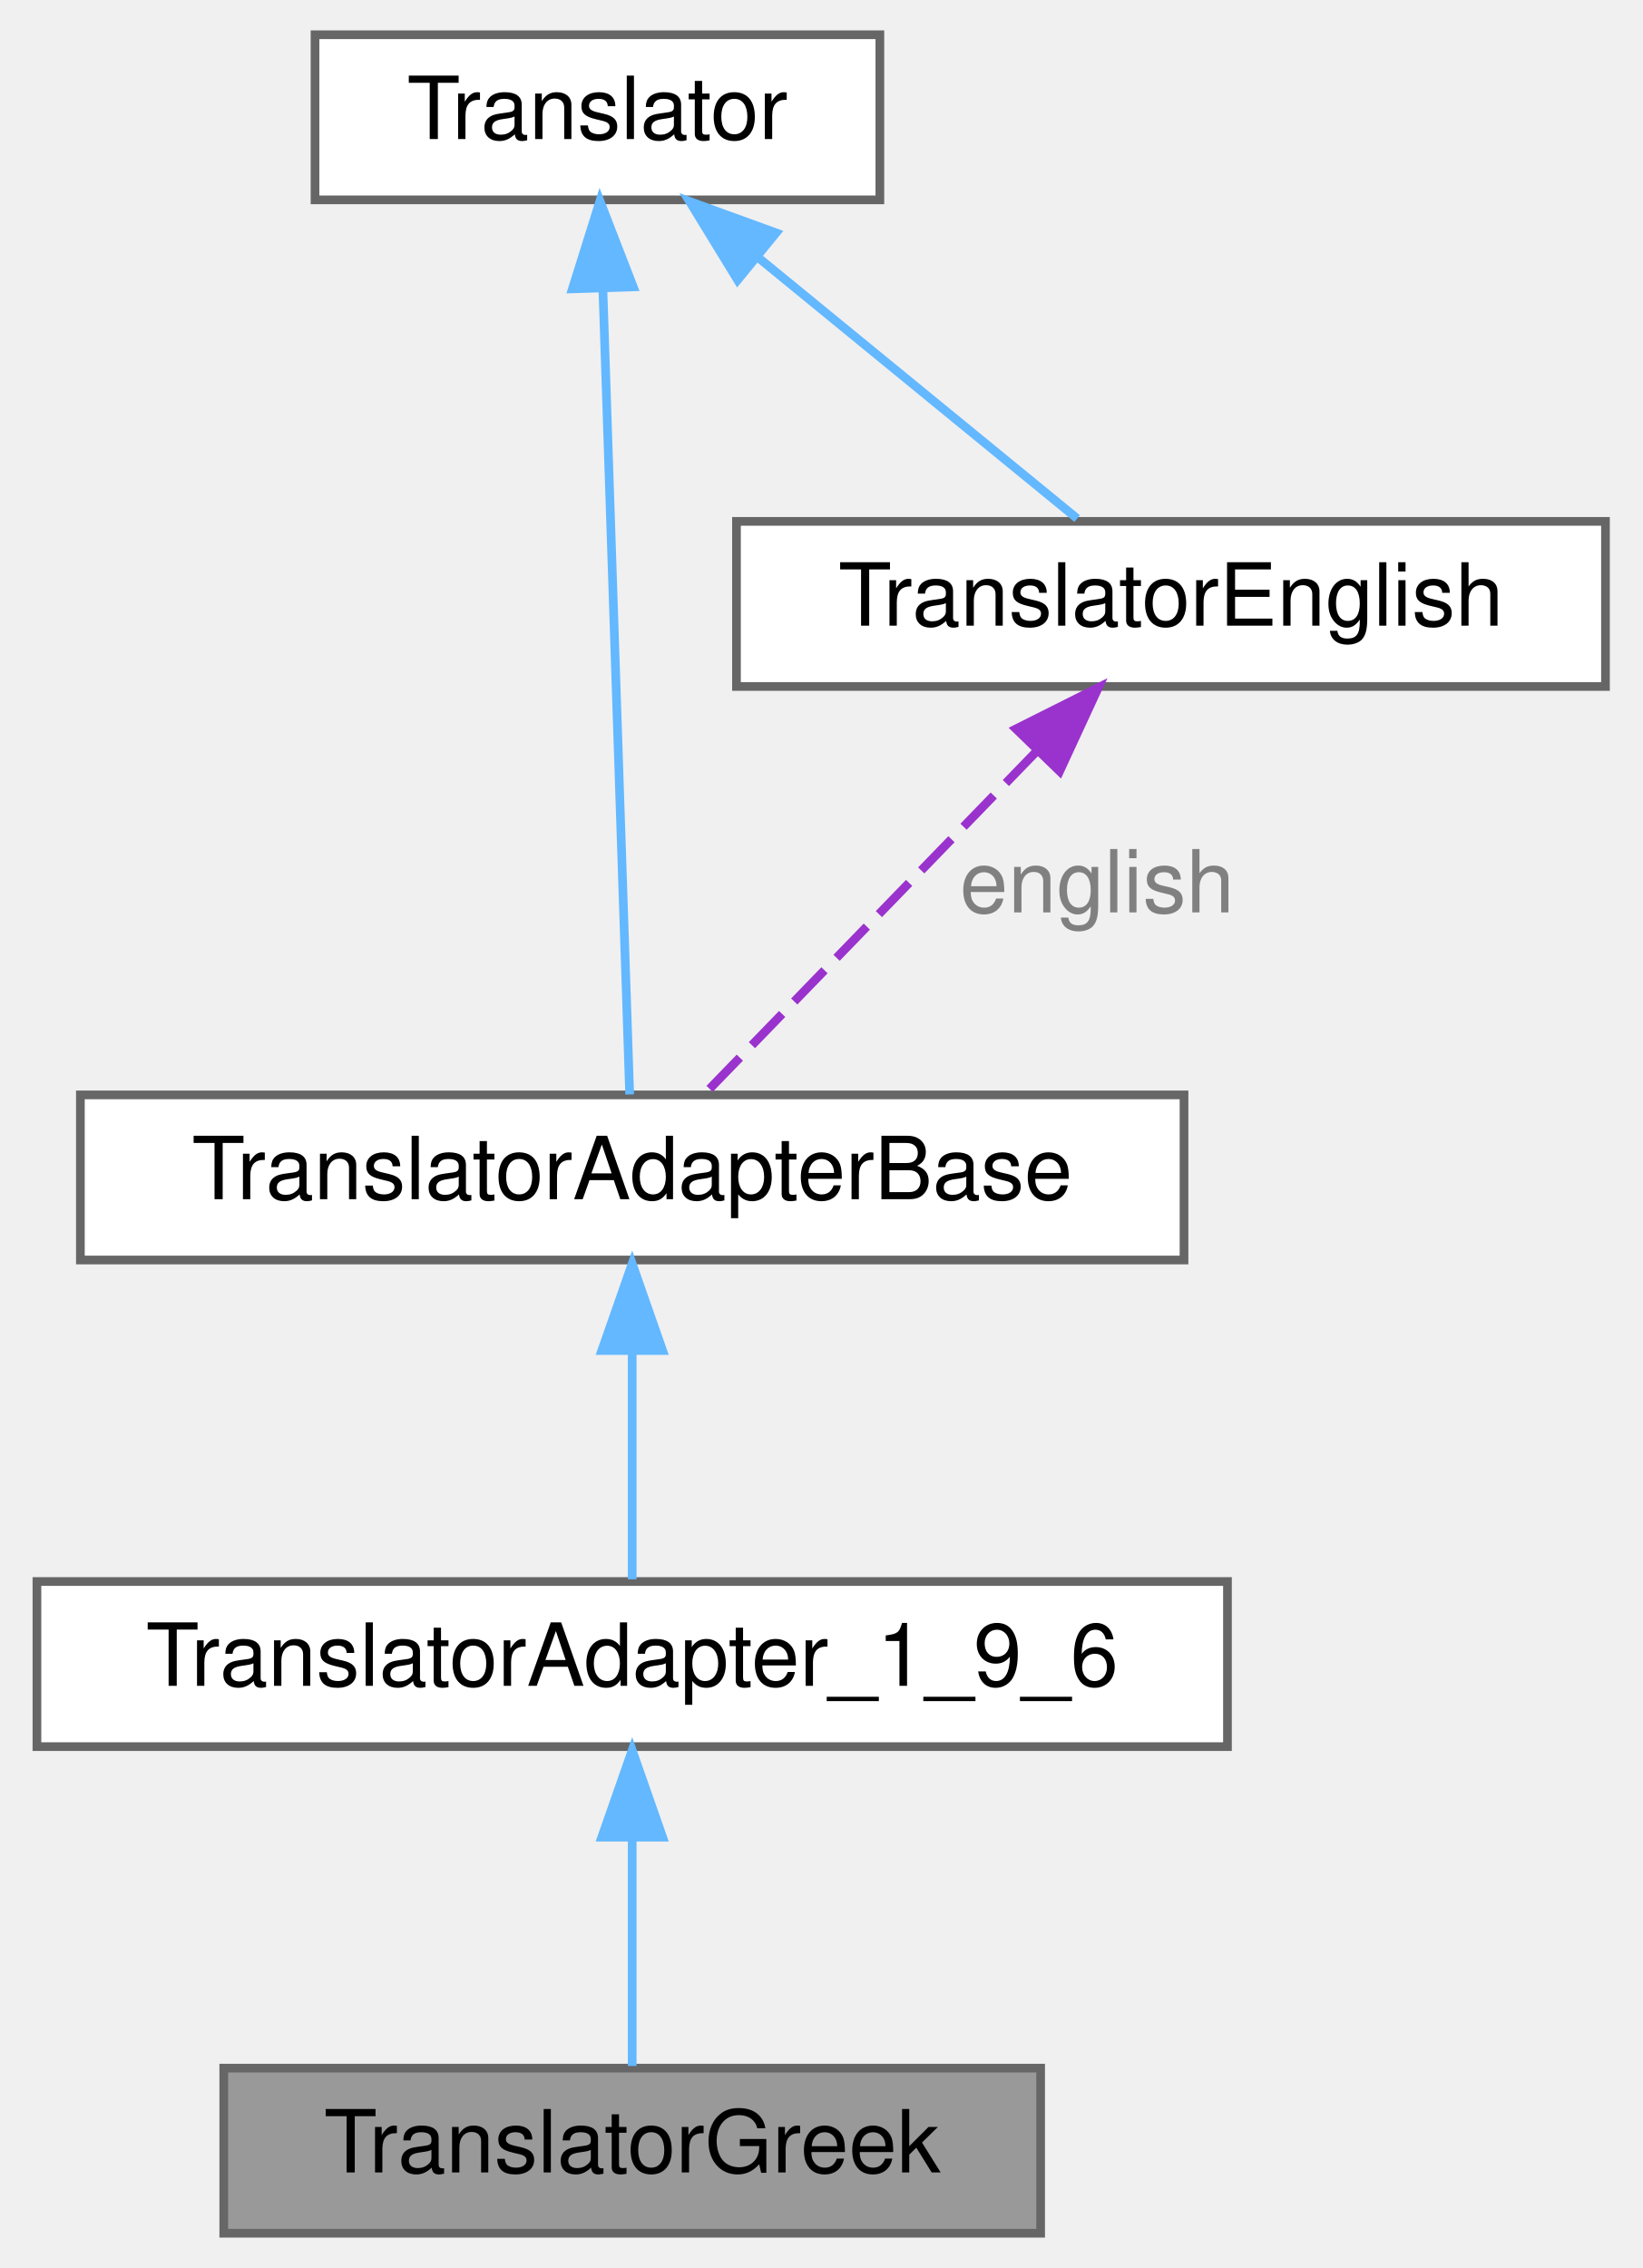
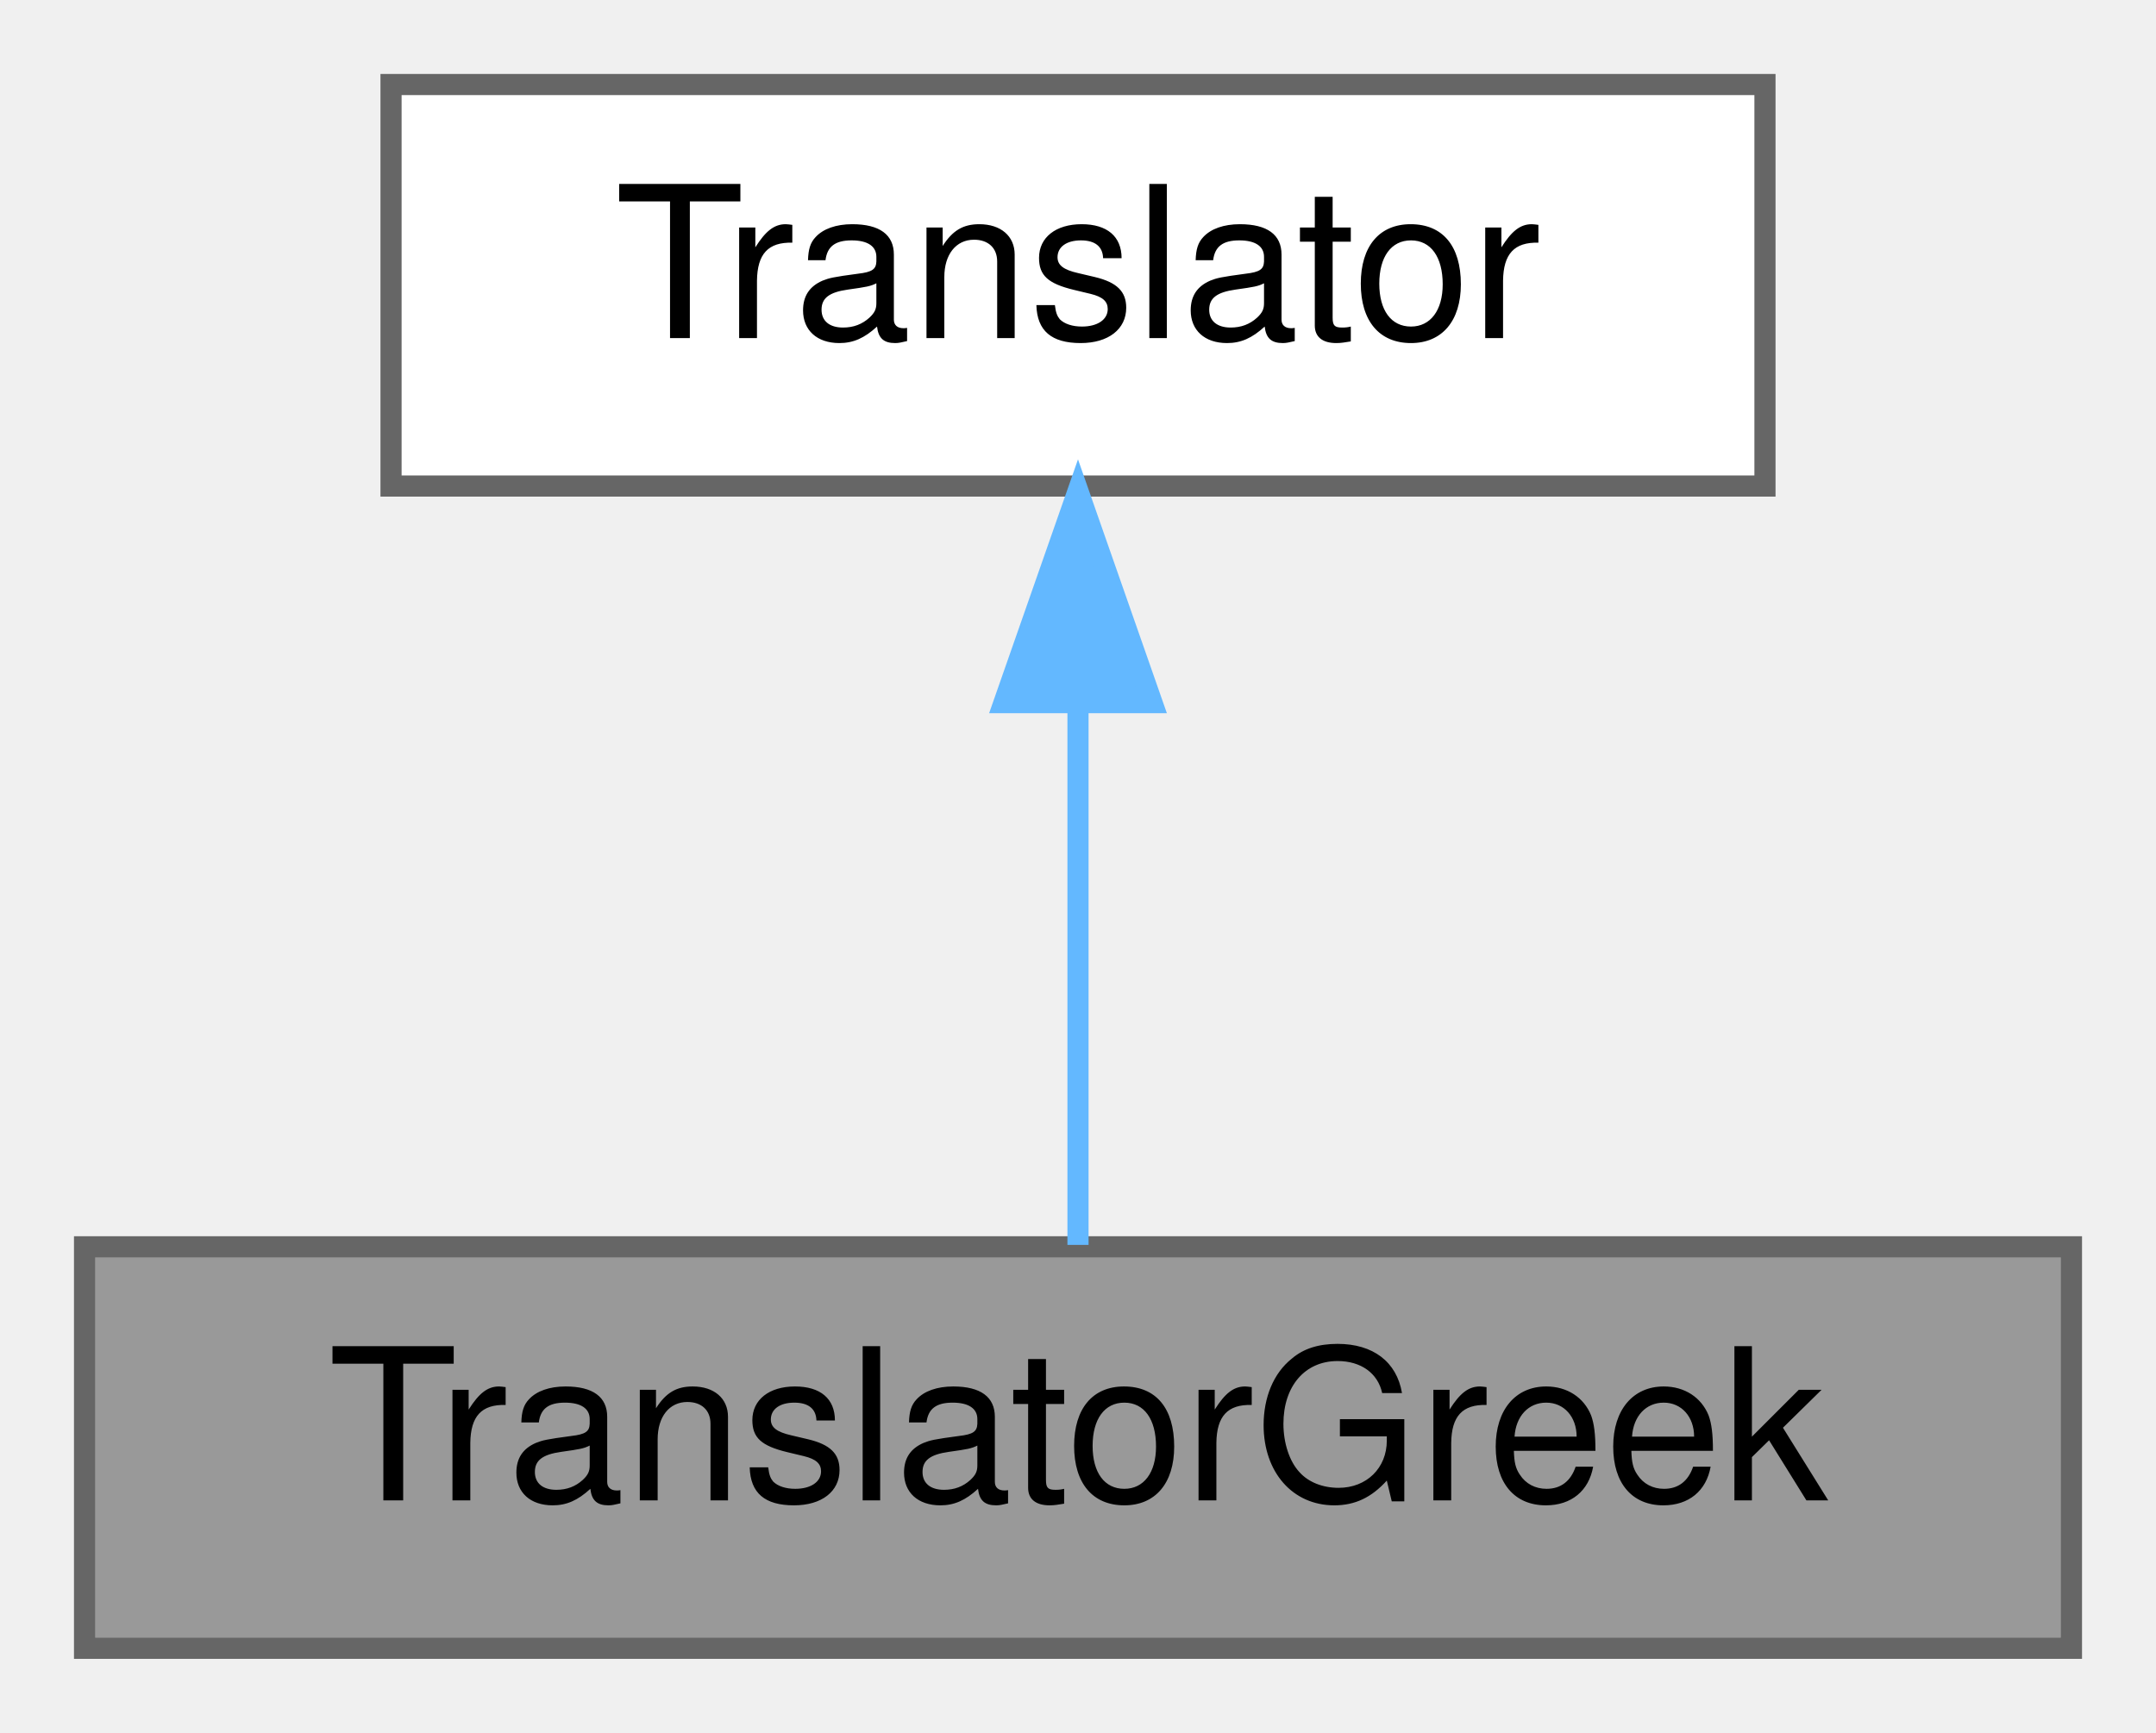
- <svg xmlns="http://www.w3.org/2000/svg" xmlns:xlink="http://www.w3.org/1999/xlink" width="189pt" height="261pt" viewBox="0.00 0.00 188.50 261.00">
-   <g id="graph0" class="graph" transform="scale(1 1) rotate(0) translate(4 257)">
+ <svg xmlns="http://www.w3.org/2000/svg" xmlns:xlink="http://www.w3.org/1999/xlink" width="102pt" height="82pt" viewBox="0.00 0.00 102.00 82.00">
+   <g id="graph0" class="graph" transform="scale(1 1) rotate(0) translate(4 78)">
    <g id="Node000001" class="node">
      <g id="a_Node000001">
        <a xlink:title=" ">
-           <polygon fill="#999999" stroke="#666666" points="115.5,-19 21.5,-19 21.5,0 115.5,0 115.5,-19" />
-           <text text-anchor="middle" x="68.5" y="-7" font-family="Helvetica,sans-Serif" font-size="10.00">TranslatorGreek</text>
+           <polygon fill="#999999" stroke="#666666" points="94,-19 0,-19 0,0 94,0 94,-19" />
+           <text text-anchor="middle" x="47" y="-7" font-family="Helvetica,sans-Serif" font-size="10.00">TranslatorGreek</text>
        </a>
      </g>
    </g>
    <g id="Node000002" class="node">
      <g id="a_Node000002">
-         <a xlink:href="../../db/d71/class_translator_adapter__1__9__6.html" target="_top" xlink:title=" ">
-           <polygon fill="white" stroke="#666666" points="137,-75 0,-75 0,-56 137,-56 137,-75" />
-           <text text-anchor="middle" x="68.5" y="-63" font-family="Helvetica,sans-Serif" font-size="10.00">TranslatorAdapter_1_9_6</text>
+         <a xlink:href="../../d8/dfb/class_translator.html" target="_top" xlink:title="Abstract base class for all translatable text fragments.">
+           <polygon fill="white" stroke="#666666" points="79.5,-74 14.5,-74 14.5,-55 79.5,-55 79.5,-74" />
+           <text text-anchor="middle" x="47" y="-62" font-family="Helvetica,sans-Serif" font-size="10.00">Translator</text>
        </a>
      </g>
    </g>
    <g id="edge1_Node000001_Node000002" class="edge">
      <g id="a_edge1_Node000001_Node000002">
        <a xlink:title=" ">
-           <path fill="none" stroke="#63b8ff" d="M68.5,-45.3C68.5,-36.41 68.5,-26.28 68.5,-19.25" />
-           <polygon fill="#63b8ff" stroke="#63b8ff" points="65,-45.58 68.5,-55.58 72,-45.58 65,-45.58" />
+           <path fill="none" stroke="#63b8ff" d="M47,-44.66C47,-35.93 47,-25.99 47,-19.09" />
+           <polygon fill="#63b8ff" stroke="#63b8ff" points="43.5,-44.75 47,-54.75 50.5,-44.75 43.5,-44.75" />
        </a>
      </g>
    </g>
-     <g id="Node000003" class="node">
-       <g id="a_Node000003">
-         <a xlink:href="../../db/d6c/class_translator_adapter_base.html" target="_top" xlink:title="Base of the translator adapter tree.">
-           <polygon fill="white" stroke="#666666" points="132,-131 5,-131 5,-112 132,-112 132,-131" />
-           <text text-anchor="middle" x="68.5" y="-119" font-family="Helvetica,sans-Serif" font-size="10.00">TranslatorAdapterBase</text>
-         </a>
-       </g>
-     </g>
-     <g id="edge2_Node000002_Node000003" class="edge">
-       <g id="a_edge2_Node000002_Node000003">
-         <a xlink:title=" ">
-           <path fill="none" stroke="#63b8ff" d="M68.5,-101.3C68.5,-92.41 68.5,-82.28 68.5,-75.25" />
-           <polygon fill="#63b8ff" stroke="#63b8ff" points="65,-101.58 68.5,-111.58 72,-101.58 65,-101.58" />
-         </a>
-       </g>
-     </g>
-     <g id="Node000004" class="node">
-       <g id="a_Node000004">
-         <a xlink:href="../../d8/dfb/class_translator.html" target="_top" xlink:title="Abstract base class for all translatable text fragments.">
-           <polygon fill="white" stroke="#666666" points="97,-253 32,-253 32,-234 97,-234 97,-253" />
-           <text text-anchor="middle" x="64.5" y="-241" font-family="Helvetica,sans-Serif" font-size="10.00">Translator</text>
-         </a>
-       </g>
-     </g>
-     <g id="edge3_Node000003_Node000004" class="edge">
-       <g id="a_edge3_Node000003_Node000004">
-         <a xlink:title=" ">
-           <path fill="none" stroke="#63b8ff" d="M65.13,-223.65C66.01,-197.22 67.57,-150.26 68.21,-131.05" />
-           <polygon fill="#63b8ff" stroke="#63b8ff" points="61.62,-223.76 64.79,-233.87 68.62,-223.99 61.62,-223.76" />
-         </a>
-       </g>
-     </g>
-     <g id="Node000005" class="node">
-       <g id="a_Node000005">
-         <a xlink:href="../../d6/d78/class_translator_english.html" target="_top" xlink:title=" ">
-           <polygon fill="white" stroke="#666666" points="180.5,-197 80.5,-197 80.5,-178 180.5,-178 180.5,-197" />
-           <text text-anchor="middle" x="130.5" y="-185" font-family="Helvetica,sans-Serif" font-size="10.00">TranslatorEnglish</text>
-         </a>
-       </g>
-     </g>
-     <g id="edge5_Node000005_Node000004" class="edge">
-       <g id="a_edge5_Node000005_Node000004">
-         <a xlink:title=" ">
-           <path fill="none" stroke="#63b8ff" d="M83.05,-227.32C94.88,-217.65 109.79,-205.45 119.7,-197.33" />
-           <polygon fill="#63b8ff" stroke="#63b8ff" points="80.63,-224.78 75.1,-233.82 85.06,-230.2 80.63,-224.78" />
-         </a>
-       </g>
-     </g>
-     <g id="edge4_Node000003_Node000005" class="edge">
-       <g id="a_edge4_Node000003_Node000005">
-         <a xlink:title=" ">
-           <path fill="none" stroke="#9a32cd" stroke-dasharray="5,2" d="M114.98,-170.48C103.01,-158.12 86.9,-141.49 77.13,-131.41" />
-           <polygon fill="#9a32cd" stroke="#9a32cd" points="112.67,-173.12 122.14,-177.87 117.69,-168.25 112.67,-173.12" />
-         </a>
-       </g>
-       <text text-anchor="middle" x="122" y="-152" font-family="Helvetica,sans-Serif" font-size="10.00" fill="grey"> english</text>
-     </g>
  </g>
</svg>
